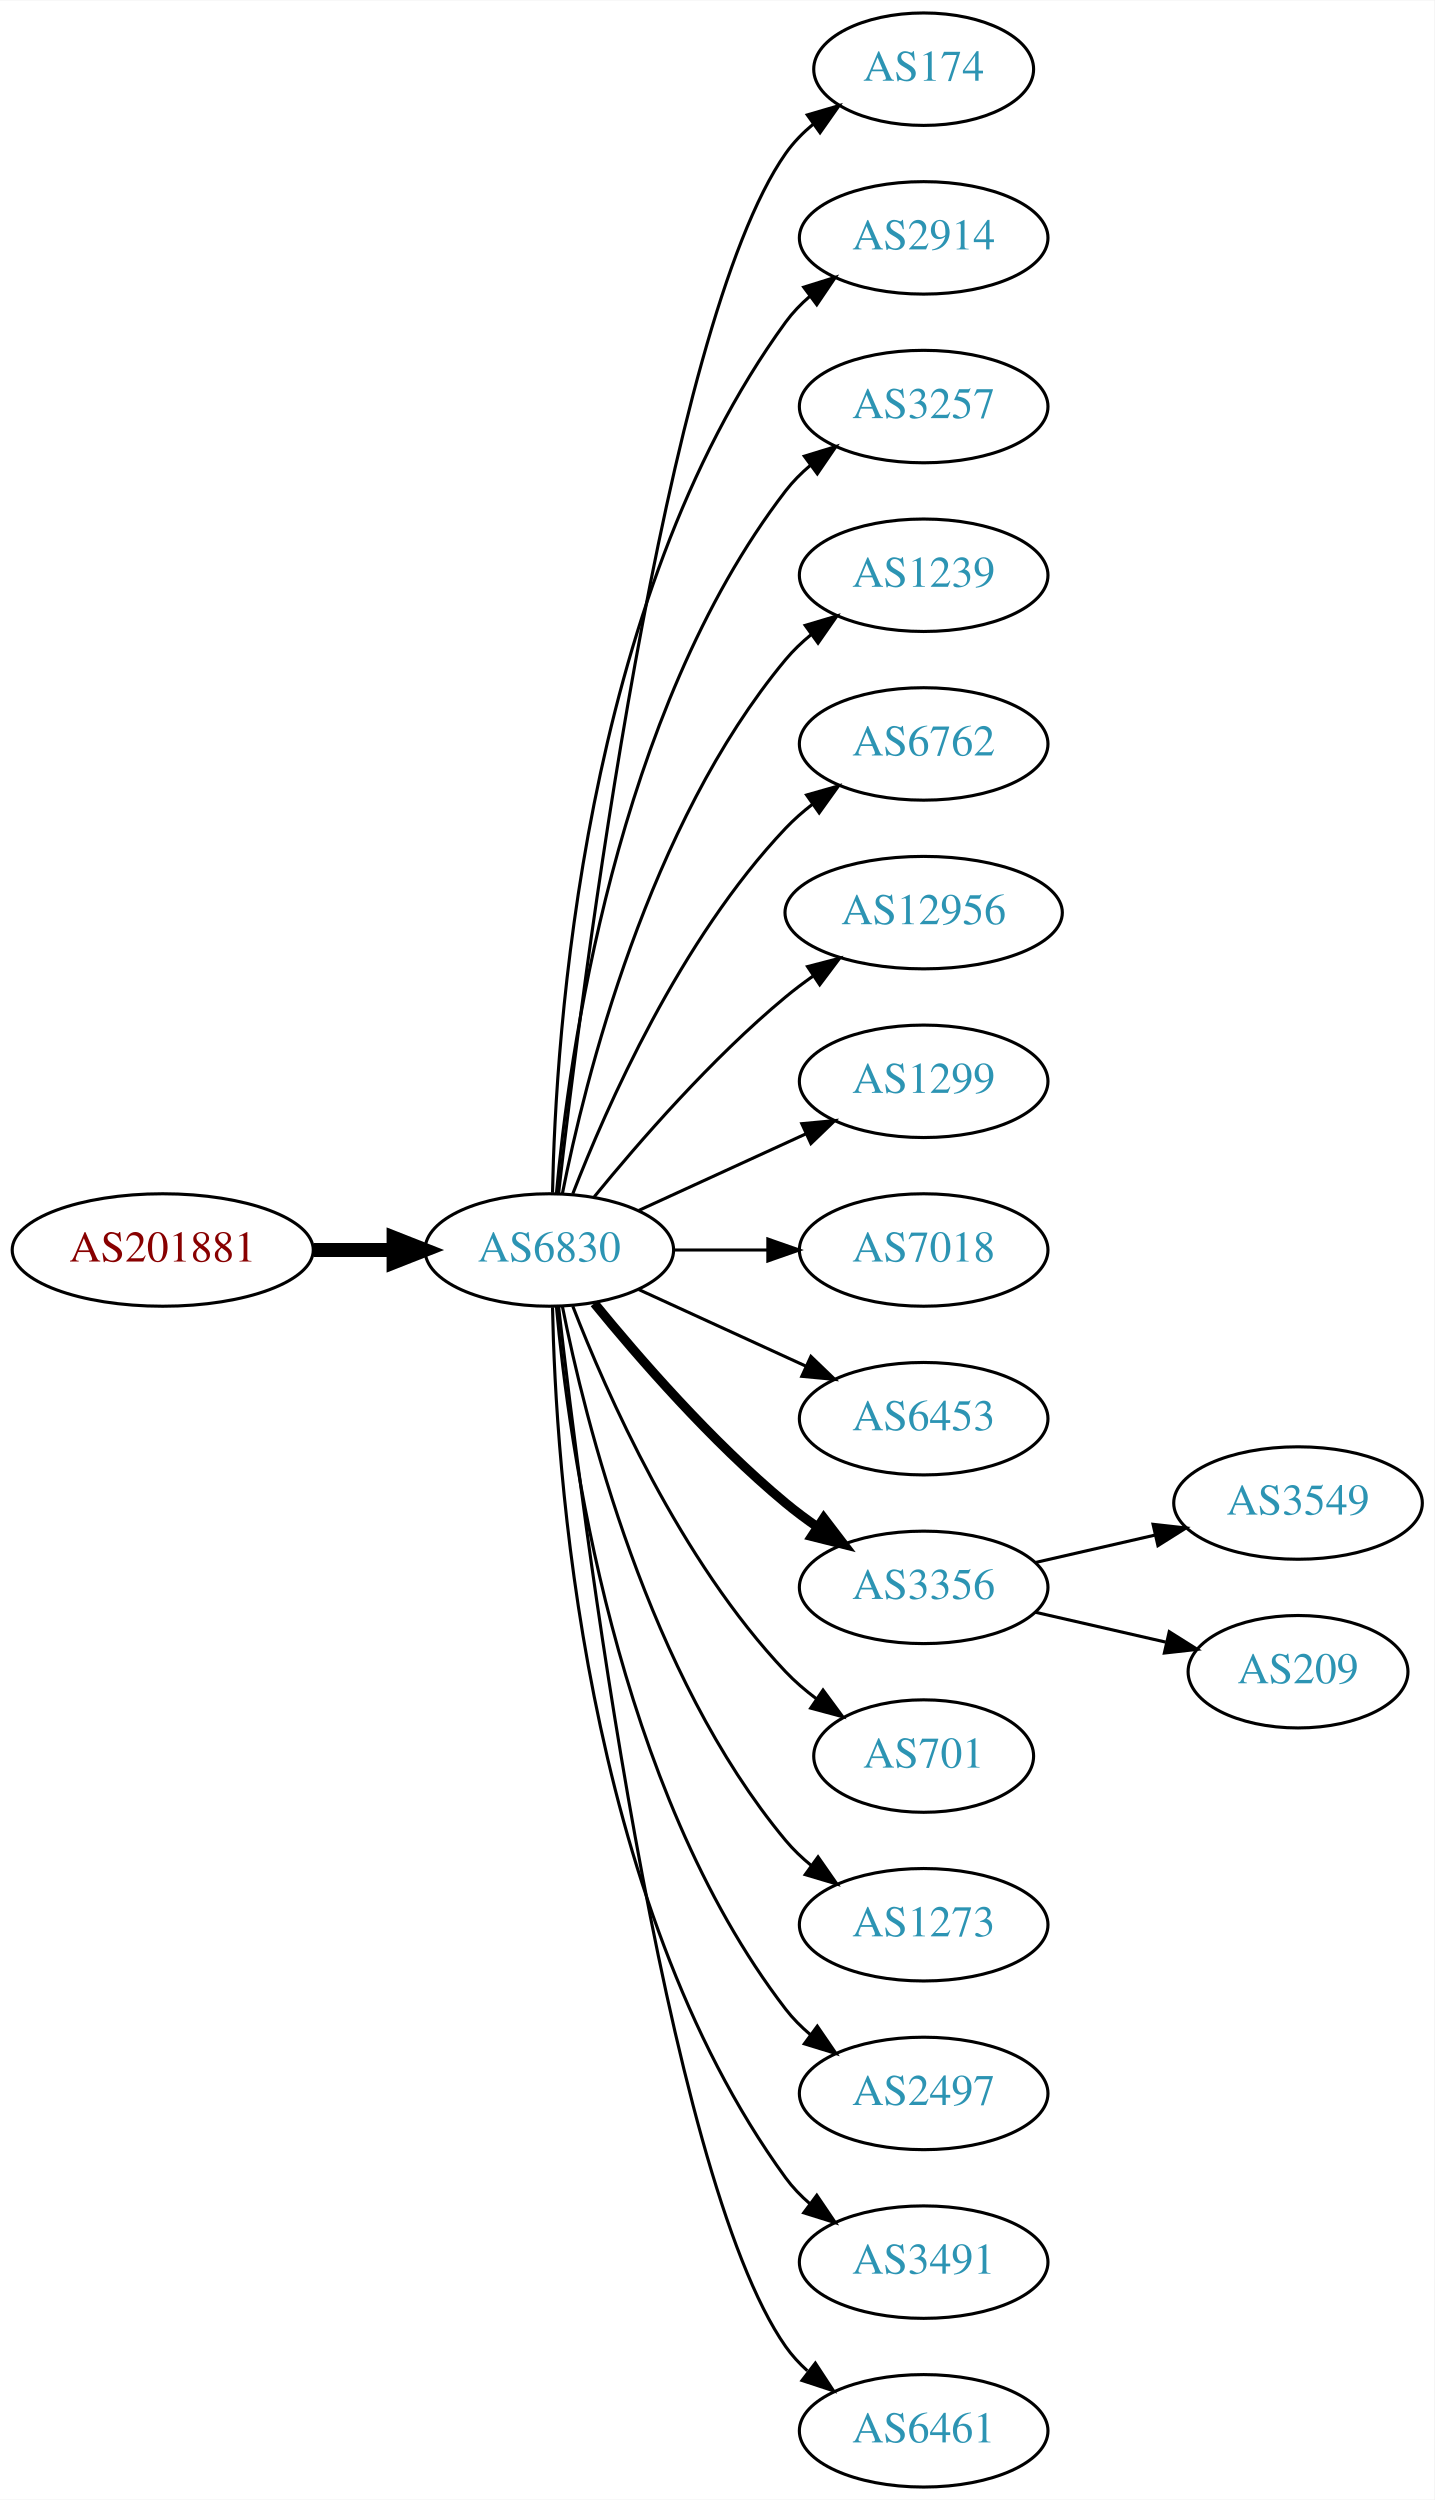
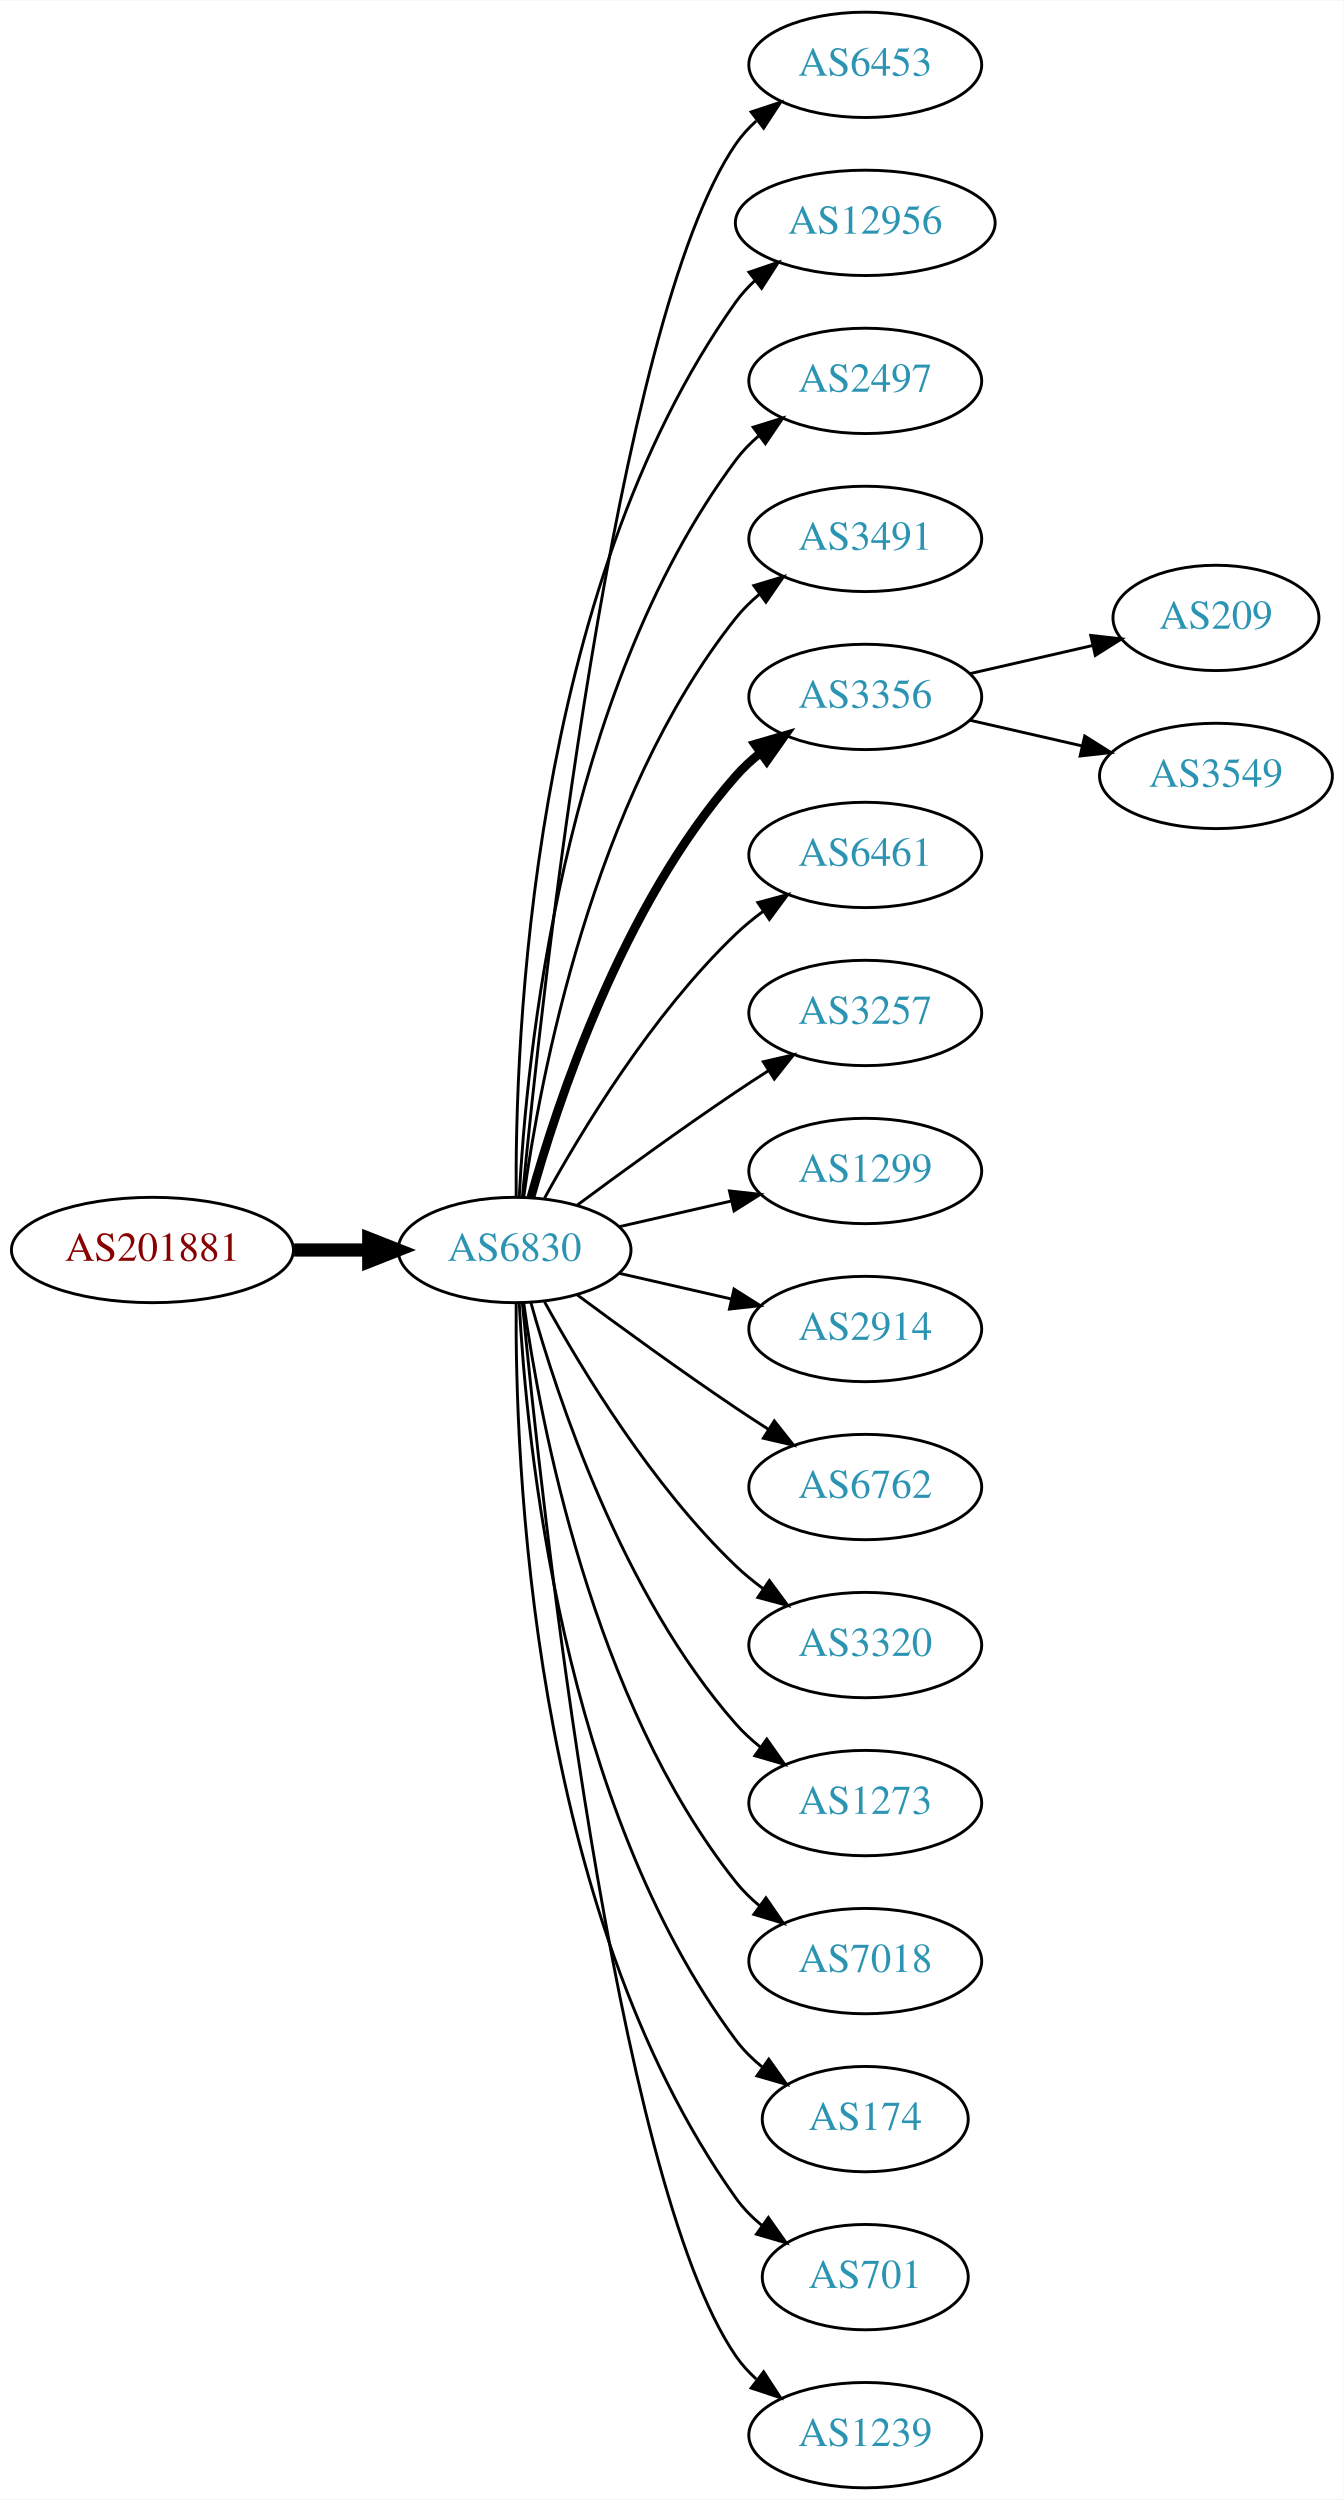
- <svg xmlns="http://www.w3.org/2000/svg" xmlns:xlink="http://www.w3.org/1999/xlink" width="459pt" height="800pt" viewBox="0.00 0.00 459.17 800.00">
-   <g id="graph0" class="graph" transform="scale(1 1) rotate(0) translate(4 796)">
-     <polygon fill="white" stroke="none" points="-4,4 -4,-796 455.17,-796 455.17,4 -4,4" />
+ <svg xmlns="http://www.w3.org/2000/svg" xmlns:xlink="http://www.w3.org/1999/xlink" width="459pt" height="854pt" viewBox="0.00 0.00 459.17 854.00">
+   <g id="graph0" class="graph" transform="scale(1 1) rotate(0) translate(4 850)">
+     <polygon fill="white" stroke="none" points="-4,4 -4,-850 455.17,-850 455.17,4 -4,4" />
    <g id="node1" class="node">
      <g id="a_node1">
        <a xlink:href="/asn/201881" xlink:title="AS201881 ~ Martin Reisenhofer [AT]">
-           <ellipse fill="#ffffff" stroke="black" cx="48.096" cy="-396" rx="48.192" ry="18" />
-           <text text-anchor="middle" x="48.096" y="-392.3" font-family="Times,serif" font-size="14.00" fill="#880000">AS201881</text>
+           <ellipse fill="#ffffff" stroke="black" cx="48.096" cy="-423" rx="48.192" ry="18" />
+           <text text-anchor="middle" x="48.096" y="-419.3" font-family="Times,serif" font-size="14.00" fill="#880000">AS201881</text>
        </a>
      </g>
    </g>
    <g id="node2" class="node">
      <g id="a_node2">
        <a xlink:href="/asn/6830" xlink:title="AS6830 ~ LGI-UPC [AT]">
-           <ellipse fill="#ffffff" stroke="black" cx="171.838" cy="-396" rx="39.794" ry="18" />
-           <text text-anchor="middle" x="171.838" y="-392.3" font-family="Times,serif" font-size="14.00" fill="#2c94b3">AS6830</text>
+           <ellipse fill="#ffffff" stroke="black" cx="171.838" cy="-423" rx="39.794" ry="18" />
+           <text text-anchor="middle" x="171.838" y="-419.3" font-family="Times,serif" font-size="14.00" fill="#2c94b3">AS6830</text>
        </a>
      </g>
    </g>
    <g id="edge1" class="edge">
-       <path fill="none" stroke="black" stroke-width="4.5" d="M96.513,-396C104.867,-396 113.577,-396 121.969,-396" />
-       <polygon fill="black" stroke="black" stroke-width="4.5" points="122.004,-399.938 132.004,-396 122.004,-392.063 122.004,-399.938" />
+       <path fill="none" stroke="black" stroke-width="4.5" d="M96.513,-423C104.867,-423 113.577,-423 121.969,-423" />
+       <polygon fill="black" stroke="black" stroke-width="4.5" points="122.004,-426.938 132.004,-423 122.004,-419.063 122.004,-426.938" />
    </g>
    <g id="node3" class="node">
      <g id="a_node3">
-         <a xlink:href="/asn/174" xlink:title="AS174 ~ Cogent Communications [US]">
-           <ellipse fill="#ffffff" stroke="black" cx="291.681" cy="-774" rx="35.194" ry="18" />
-           <text text-anchor="middle" x="291.681" y="-770.3" font-family="Times,serif" font-size="14.00" fill="#2c94b3">AS174</text>
+         <a xlink:href="/asn/6453" xlink:title="AS6453 ~ TATA COMMUNICATIONS (AMERICA) INC [US]">
+           <ellipse fill="#ffffff" stroke="black" cx="291.681" cy="-828" rx="39.794" ry="18" />
+           <text text-anchor="middle" x="291.681" y="-824.3" font-family="Times,serif" font-size="14.00" fill="#2c94b3">AS6453</text>
        </a>
      </g>
    </g>
    <g id="edge2" class="edge">
-       <path fill="none" stroke="black" d="M174.808,-414.101C182.036,-477.928 208.714,-691.628 247.484,-747 249.938,-750.505 253.007,-753.649 256.371,-756.444" />
-       <polygon fill="black" stroke="black" points="254.436,-759.363 264.605,-762.336 258.51,-753.67 254.436,-759.363" />
+       <path fill="none" stroke="black" d="M174.504,-441.084C180.953,-508.004 206.006,-740.832 247.484,-801 249.442,-803.84 251.806,-806.441 254.406,-808.81" />
+       <polygon fill="black" stroke="black" points="252.69,-811.905 262.75,-815.229 256.958,-806.357 252.69,-811.905" />
    </g>
    <g id="node4" class="node">
      <g id="a_node4">
-         <a xlink:href="/asn/2914" xlink:title="AS2914 ~ NTT America, Inc. [US]">
-           <ellipse fill="#ffffff" stroke="black" cx="291.681" cy="-720" rx="39.794" ry="18" />
-           <text text-anchor="middle" x="291.681" y="-716.3" font-family="Times,serif" font-size="14.00" fill="#2c94b3">AS2914</text>
+         <a xlink:href="/asn/12956" xlink:title="AS12956 ~ TELXIUS [ES]">
+           <ellipse fill="#ffffff" stroke="black" cx="291.681" cy="-774" rx="44.393" ry="18" />
+           <text text-anchor="middle" x="291.681" y="-770.3" font-family="Times,serif" font-size="14.00" fill="#2c94b3">AS12956</text>
        </a>
      </g>
    </g>
    <g id="edge3" class="edge">
-       <path fill="none" stroke="black" d="M172.87,-414.337C173.843,-464.079 182.562,-603.806 247.484,-693 249.696,-696.039 252.364,-698.813 255.276,-701.326" />
-       <polygon fill="black" stroke="black" points="253.294,-704.214 263.407,-707.373 257.471,-698.597 253.294,-704.214" />
+       <path fill="none" stroke="black" d="M172.387,-441.063C171.967,-493.503 177.121,-648.293 247.484,-747 249.384,-749.665 251.637,-752.123 254.101,-754.379" />
+       <polygon fill="black" stroke="black" points="251.952,-757.142 261.986,-760.544 256.264,-751.627 251.952,-757.142" />
    </g>
    <g id="node5" class="node">
      <g id="a_node5">
-         <a xlink:href="/asn/3257" xlink:title="AS3257 ~ GTT [DE]">
-           <ellipse fill="#ffffff" stroke="black" cx="291.681" cy="-666" rx="39.794" ry="18" />
-           <text text-anchor="middle" x="291.681" y="-662.3" font-family="Times,serif" font-size="14.00" fill="#2c94b3">AS3257</text>
+         <a xlink:href="/asn/2497" xlink:title="AS2497 ~ Internet Initiative Japan Inc. [JP]">
+           <ellipse fill="#ffffff" stroke="black" cx="291.681" cy="-720" rx="39.794" ry="18" />
+           <text text-anchor="middle" x="291.681" y="-716.3" font-family="Times,serif" font-size="14.00" fill="#2c94b3">AS2497</text>
        </a>
      </g>
    </g>
    <g id="edge4" class="edge">
-       <path fill="none" stroke="black" d="M174.122,-414.117C178.02,-457.332 193.037,-568.131 247.484,-639 249.774,-641.981 252.494,-644.716 255.439,-647.205" />
-       <polygon fill="black" stroke="black" points="253.485,-650.113 263.615,-653.218 257.633,-644.473 253.485,-650.113" />
+       <path fill="none" stroke="black" d="M173.43,-441.023C175.806,-487.412 187.724,-612.893 247.484,-693 249.732,-696.013 252.424,-698.769 255.35,-701.272" />
+       <polygon fill="black" stroke="black" points="253.381,-704.169 263.502,-707.303 257.545,-698.542 253.381,-704.169" />
    </g>
    <g id="node6" class="node">
      <g id="a_node6">
-         <a xlink:href="/asn/1239" xlink:title="AS1239 ~ Sprint [US]">
-           <ellipse fill="#ffffff" stroke="black" cx="291.681" cy="-612" rx="39.794" ry="18" />
-           <text text-anchor="middle" x="291.681" y="-608.3" font-family="Times,serif" font-size="14.00" fill="#2c94b3">AS1239</text>
+         <a xlink:href="/asn/3491" xlink:title="AS3491 ~ PCCW Global, Inc. [US]">
+           <ellipse fill="#ffffff" stroke="black" cx="291.681" cy="-666" rx="39.794" ry="18" />
+           <text text-anchor="middle" x="291.681" y="-662.3" font-family="Times,serif" font-size="14.00" fill="#2c94b3">AS3491</text>
        </a>
      </g>
    </g>
    <g id="edge5" class="edge">
-       <path fill="none" stroke="black" d="M176.037,-414.073C183.2,-450.141 203.474,-532.125 247.484,-585 249.889,-587.889 252.686,-590.563 255.678,-593.013" />
-       <polygon fill="black" stroke="black" points="253.766,-595.95 263.921,-598.973 257.868,-590.277 253.766,-595.95" />
+       <path fill="none" stroke="black" d="M174.977,-441.17C180.477,-480.974 198.303,-577.233 247.484,-639 249.826,-641.94 252.58,-644.649 255.546,-647.121" />
+       <polygon fill="black" stroke="black" points="253.611,-650.042 263.752,-653.11 257.738,-644.388 253.611,-650.042" />
    </g>
    <g id="node7" class="node">
      <g id="a_node7">
-         <a xlink:href="/asn/6762" xlink:title="AS6762 ~ TELECOM ITALIA SPARKLE S.p.A. [IT]">
-           <ellipse fill="#ffffff" stroke="black" cx="291.681" cy="-558" rx="39.794" ry="18" />
-           <text text-anchor="middle" x="291.681" y="-554.3" font-family="Times,serif" font-size="14.00" fill="#2c94b3">AS6762</text>
+         <a xlink:href="/asn/3356" xlink:title="AS3356 ~ Level 3 Parent, LLC [US]">
+           <ellipse fill="#ffffff" stroke="black" cx="291.681" cy="-612" rx="39.794" ry="18" />
+           <text text-anchor="middle" x="291.681" y="-608.3" font-family="Times,serif" font-size="14.00" fill="#2c94b3">AS3356</text>
        </a>
      </g>
    </g>
    <g id="edge6" class="edge">
-       <path fill="none" stroke="black" d="M179.361,-413.994C190.112,-441.728 213.769,-495.429 247.484,-531 250.07,-533.728 252.988,-536.294 256.056,-538.677" />
-       <polygon fill="black" stroke="black" points="254.21,-541.658 264.404,-544.543 258.234,-535.93 254.21,-541.658" />
+       <path fill="none" stroke="black" stroke-width="3" d="M177.411,-440.946C186.317,-472.995 208.601,-540.842 247.484,-585 249.968,-587.821 252.818,-590.449 255.844,-592.871" />
+       <polygon fill="black" stroke="black" stroke-width="3" points="253.961,-595.828 264.133,-598.791 258.029,-590.131 253.961,-595.828" />
    </g>
    <g id="node8" class="node">
      <g id="a_node8">
-         <a xlink:href="/asn/12956" xlink:title="AS12956 ~ TELXIUS [ES]">
-           <ellipse fill="#ffffff" stroke="black" cx="291.681" cy="-504" rx="44.393" ry="18" />
-           <text text-anchor="middle" x="291.681" y="-500.3" font-family="Times,serif" font-size="14.00" fill="#2c94b3">AS12956</text>
+         <a xlink:href="/asn/6461" xlink:title="AS6461 ~ Zayo Bandwidth [US]">
+           <ellipse fill="#ffffff" stroke="black" cx="291.681" cy="-558" rx="39.794" ry="18" />
+           <text text-anchor="middle" x="291.681" y="-554.3" font-family="Times,serif" font-size="14.00" fill="#2c94b3">AS6461</text>
        </a>
      </g>
    </g>
    <g id="edge7" class="edge">
-       <path fill="none" stroke="black" d="M186.257,-413.065C200.372,-430.375 223.786,-457.345 247.484,-477 250.222,-479.271 253.166,-481.494 256.183,-483.63" />
-       <polygon fill="black" stroke="black" points="254.515,-486.725 264.772,-489.379 258.409,-480.908 254.515,-486.725" />
+       <path fill="none" stroke="black" d="M182.079,-440.713C194.625,-463.561 218.802,-503.611 247.484,-531 250.353,-533.739 253.542,-536.347 256.851,-538.785" />
+       <polygon fill="black" stroke="black" points="254.974,-541.742 265.21,-544.477 258.914,-535.956 254.974,-541.742" />
    </g>
    <g id="node9" class="node">
      <g id="a_node9">
+         <a xlink:href="/asn/3257" xlink:title="AS3257 ~ GTT [DE]">
+           <ellipse fill="#ffffff" stroke="black" cx="291.681" cy="-504" rx="39.794" ry="18" />
+           <text text-anchor="middle" x="291.681" y="-500.3" font-family="Times,serif" font-size="14.00" fill="#2c94b3">AS3257</text>
+         </a>
+       </g>
+     </g>
+     <g id="edge8" class="edge">
+       <path fill="none" stroke="black" d="M193.168,-438.277C208.031,-449.304 228.775,-464.407 247.484,-477 251.033,-479.389 254.784,-481.839 258.532,-484.242" />
+       <polygon fill="black" stroke="black" points="256.858,-487.325 267.181,-489.712 260.6,-481.409 256.858,-487.325" />
+     </g>
+     <g id="node10" class="node">
+       <g id="a_node10">
        <a xlink:href="/asn/1299" xlink:title="AS1299 ~ Telia Carrier [EU]">
          <ellipse fill="#ffffff" stroke="black" cx="291.681" cy="-450" rx="39.794" ry="18" />
          <text text-anchor="middle" x="291.681" y="-446.3" font-family="Times,serif" font-size="14.00" fill="#2c94b3">AS1299</text>
        </a>
      </g>
    </g>
-     <g id="edge8" class="edge">
-       <path fill="none" stroke="black" d="M200.467,-408.661C216.424,-415.973 236.694,-425.261 253.977,-433.181" />
-       <polygon fill="black" stroke="black" points="252.676,-436.435 263.225,-437.419 255.592,-430.071 252.676,-436.435" />
-     </g>
-     <g id="node10" class="node">
-       <g id="a_node10">
-         <a xlink:href="/asn/7018" xlink:title="AS7018 ~ AT&amp;T Services, Inc. [US]">
-           <ellipse fill="#ffffff" stroke="black" cx="291.681" cy="-396" rx="39.794" ry="18" />
-           <text text-anchor="middle" x="291.681" y="-392.3" font-family="Times,serif" font-size="14.00" fill="#2c94b3">AS7018</text>
-         </a>
-       </g>
-     </g>
    <g id="edge9" class="edge">
-       <path fill="none" stroke="black" d="M211.751,-396C221.304,-396 231.654,-396 241.616,-396" />
-       <polygon fill="black" stroke="black" points="241.809,-399.5 251.809,-396 241.809,-392.5 241.809,-399.5" />
+       <path fill="none" stroke="black" d="M207.557,-430.955C219.557,-433.704 233.178,-436.825 245.871,-439.733" />
+       <polygon fill="black" stroke="black" points="245.273,-443.187 255.802,-442.009 246.836,-436.364 245.273,-443.187" />
    </g>
    <g id="node11" class="node">
      <g id="a_node11">
-         <a xlink:href="/asn/6453" xlink:title="AS6453 ~ TATA COMMUNICATIONS (AMERICA) INC [US]">
-           <ellipse fill="#ffffff" stroke="black" cx="291.681" cy="-342" rx="39.794" ry="18" />
-           <text text-anchor="middle" x="291.681" y="-338.3" font-family="Times,serif" font-size="14.00" fill="#2c94b3">AS6453</text>
+         <a xlink:href="/asn/2914" xlink:title="AS2914 ~ NTT America, Inc. [US]">
+           <ellipse fill="#ffffff" stroke="black" cx="291.681" cy="-396" rx="39.794" ry="18" />
+           <text text-anchor="middle" x="291.681" y="-392.3" font-family="Times,serif" font-size="14.00" fill="#2c94b3">AS2914</text>
        </a>
      </g>
    </g>
    <g id="edge10" class="edge">
-       <path fill="none" stroke="black" d="M200.467,-383.339C216.424,-376.027 236.694,-366.739 253.977,-358.819" />
-       <polygon fill="black" stroke="black" points="255.592,-361.929 263.225,-354.581 252.676,-355.565 255.592,-361.929" />
+       <path fill="none" stroke="black" d="M207.557,-415.045C219.557,-412.296 233.178,-409.175 245.871,-406.267" />
+       <polygon fill="black" stroke="black" points="246.836,-409.636 255.802,-403.991 245.273,-402.813 246.836,-409.636" />
    </g>
    <g id="node12" class="node">
      <g id="a_node12">
-         <a xlink:href="/asn/3356" xlink:title="AS3356 ~ Level 3 Parent, LLC [US]">
-           <ellipse fill="#ffffff" stroke="black" cx="291.681" cy="-288" rx="39.794" ry="18" />
-           <text text-anchor="middle" x="291.681" y="-284.3" font-family="Times,serif" font-size="14.00" fill="#2c94b3">AS3356</text>
+         <a xlink:href="/asn/6762" xlink:title="AS6762 ~ TELECOM ITALIA SPARKLE S.p.A. [IT]">
+           <ellipse fill="#ffffff" stroke="black" cx="291.681" cy="-342" rx="39.794" ry="18" />
+           <text text-anchor="middle" x="291.681" y="-338.3" font-family="Times,serif" font-size="14.00" fill="#2c94b3">AS6762</text>
        </a>
      </g>
    </g>
    <g id="edge11" class="edge">
-       <path fill="none" stroke="black" stroke-width="3" d="M186.257,-378.935C200.372,-361.625 223.786,-334.655 247.484,-315 250.701,-312.332 254.201,-309.73 257.772,-307.259" />
-       <polygon fill="black" stroke="black" stroke-width="3" points="259.695,-310.183 266.128,-301.764 255.85,-304.334 259.695,-310.183" />
+       <path fill="none" stroke="black" d="M193.168,-407.723C208.031,-396.696 228.775,-381.593 247.484,-369 251.033,-366.611 254.784,-364.161 258.532,-361.758" />
+       <polygon fill="black" stroke="black" points="260.6,-364.591 267.181,-356.288 256.858,-358.675 260.6,-364.591" />
    </g>
    <g id="node13" class="node">
      <g id="a_node13">
-         <a xlink:href="/asn/701" xlink:title="AS701 ~ UUNET [US]">
-           <ellipse fill="#ffffff" stroke="black" cx="291.681" cy="-234" rx="35.194" ry="18" />
-           <text text-anchor="middle" x="291.681" y="-230.3" font-family="Times,serif" font-size="14.00" fill="#2c94b3">AS701</text>
+         <a xlink:href="/asn/3320" xlink:title="AS3320 ~ DTAG [DE]">
+           <ellipse fill="#ffffff" stroke="black" cx="291.681" cy="-288" rx="39.794" ry="18" />
+           <text text-anchor="middle" x="291.681" y="-284.3" font-family="Times,serif" font-size="14.00" fill="#2c94b3">AS3320</text>
        </a>
      </g>
    </g>
    <g id="edge12" class="edge">
-       <path fill="none" stroke="black" d="M179.361,-378.006C190.112,-350.272 213.769,-296.571 247.484,-261 250.427,-257.895 253.801,-254.999 257.336,-252.345" />
-       <polygon fill="black" stroke="black" points="259.466,-255.129 265.755,-246.603 255.522,-249.346 259.466,-255.129" />
+       <path fill="none" stroke="black" d="M182.079,-405.287C194.625,-382.439 218.802,-342.389 247.484,-315 250.353,-312.261 253.542,-309.653 256.851,-307.215" />
+       <polygon fill="black" stroke="black" points="258.914,-310.044 265.21,-301.523 254.974,-304.258 258.914,-310.044" />
    </g>
    <g id="node14" class="node">
      <g id="a_node14">
        <a xlink:href="/asn/1273" xlink:title="AS1273 ~ Vodafone Group PLC [EU]">
-           <ellipse fill="#ffffff" stroke="black" cx="291.681" cy="-180" rx="39.794" ry="18" />
-           <text text-anchor="middle" x="291.681" y="-176.3" font-family="Times,serif" font-size="14.00" fill="#2c94b3">AS1273</text>
+           <ellipse fill="#ffffff" stroke="black" cx="291.681" cy="-234" rx="39.794" ry="18" />
+           <text text-anchor="middle" x="291.681" y="-230.3" font-family="Times,serif" font-size="14.00" fill="#2c94b3">AS1273</text>
        </a>
      </g>
    </g>
    <g id="edge13" class="edge">
-       <path fill="none" stroke="black" d="M176.037,-377.927C183.2,-341.859 203.474,-259.875 247.484,-207 249.889,-204.111 252.686,-201.437 255.678,-198.987" />
-       <polygon fill="black" stroke="black" points="257.868,-201.723 263.921,-193.027 253.766,-196.05 257.868,-201.723" />
+       <path fill="none" stroke="black" d="M177.411,-405.054C186.317,-373.005 208.601,-305.158 247.484,-261 249.968,-258.179 252.818,-255.551 255.844,-253.129" />
+       <polygon fill="black" stroke="black" points="258.029,-255.869 264.133,-247.209 253.961,-250.172 258.029,-255.869" />
    </g>
    <g id="node15" class="node">
      <g id="a_node15">
-         <a xlink:href="/asn/2497" xlink:title="AS2497 ~ Internet Initiative Japan Inc. [JP]">
-           <ellipse fill="#ffffff" stroke="black" cx="291.681" cy="-126" rx="39.794" ry="18" />
-           <text text-anchor="middle" x="291.681" y="-122.3" font-family="Times,serif" font-size="14.00" fill="#2c94b3">AS2497</text>
+         <a xlink:href="/asn/7018" xlink:title="AS7018 ~ AT&amp;T Services, Inc. [US]">
+           <ellipse fill="#ffffff" stroke="black" cx="291.681" cy="-180" rx="39.794" ry="18" />
+           <text text-anchor="middle" x="291.681" y="-176.3" font-family="Times,serif" font-size="14.00" fill="#2c94b3">AS7018</text>
        </a>
      </g>
    </g>
    <g id="edge14" class="edge">
-       <path fill="none" stroke="black" d="M174.122,-377.883C178.02,-334.668 193.037,-223.869 247.484,-153 249.774,-150.019 252.494,-147.284 255.439,-144.795" />
-       <polygon fill="black" stroke="black" points="257.633,-147.527 263.615,-138.782 253.485,-141.887 257.633,-147.527" />
+       <path fill="none" stroke="black" d="M174.977,-404.83C180.477,-365.026 198.303,-268.767 247.484,-207 249.826,-204.06 252.58,-201.351 255.546,-198.879" />
+       <polygon fill="black" stroke="black" points="257.738,-201.612 263.752,-192.89 253.611,-195.958 257.738,-201.612" />
    </g>
    <g id="node16" class="node">
      <g id="a_node16">
-         <a xlink:href="/asn/3491" xlink:title="AS3491 ~ PCCW Global, Inc. [US]">
-           <ellipse fill="#ffffff" stroke="black" cx="291.681" cy="-72" rx="39.794" ry="18" />
-           <text text-anchor="middle" x="291.681" y="-68.3" font-family="Times,serif" font-size="14.00" fill="#2c94b3">AS3491</text>
+         <a xlink:href="/asn/174" xlink:title="AS174 ~ Cogent Communications [US]">
+           <ellipse fill="#ffffff" stroke="black" cx="291.681" cy="-126" rx="35.194" ry="18" />
+           <text text-anchor="middle" x="291.681" y="-122.3" font-family="Times,serif" font-size="14.00" fill="#2c94b3">AS174</text>
        </a>
      </g>
    </g>
    <g id="edge15" class="edge">
-       <path fill="none" stroke="black" d="M172.87,-377.663C173.843,-327.921 182.562,-188.194 247.484,-99 249.696,-95.961 252.364,-93.187 255.276,-90.674" />
-       <polygon fill="black" stroke="black" points="257.471,-93.403 263.407,-84.627 253.294,-87.786 257.471,-93.403" />
+       <path fill="none" stroke="black" d="M173.43,-404.977C175.806,-358.588 187.724,-233.107 247.484,-153 250.043,-149.571 253.176,-146.474 256.577,-143.705" />
+       <polygon fill="black" stroke="black" points="258.716,-146.479 264.85,-137.841 254.668,-140.768 258.716,-146.479" />
    </g>
    <g id="node17" class="node">
      <g id="a_node17">
-         <a xlink:href="/asn/6461" xlink:title="AS6461 ~ Zayo Bandwidth [US]">
-           <ellipse fill="#ffffff" stroke="black" cx="291.681" cy="-18" rx="39.794" ry="18" />
-           <text text-anchor="middle" x="291.681" y="-14.3" font-family="Times,serif" font-size="14.00" fill="#2c94b3">AS6461</text>
+         <a xlink:href="/asn/701" xlink:title="AS701 ~ UUNET [US]">
+           <ellipse fill="#ffffff" stroke="black" cx="291.681" cy="-72" rx="35.194" ry="18" />
+           <text text-anchor="middle" x="291.681" y="-68.3" font-family="Times,serif" font-size="14.00" fill="#2c94b3">AS701</text>
        </a>
      </g>
    </g>
    <g id="edge16" class="edge">
-       <path fill="none" stroke="black" d="M174.808,-377.899C182.036,-314.072 208.714,-100.372 247.484,-45 249.463,-42.175 251.841,-39.584 254.451,-37.221" />
-       <polygon fill="black" stroke="black" points="257.003,-39.674 262.81,-30.812 252.744,-34.119 257.003,-39.674" />
+       <path fill="none" stroke="black" d="M172.387,-404.937C171.967,-352.497 177.121,-197.707 247.484,-99 249.968,-95.516 253.055,-92.385 256.429,-89.598" />
+       <polygon fill="black" stroke="black" points="258.568,-92.371 264.674,-83.713 254.501,-86.674 258.568,-92.371" />
    </g>
    <g id="node18" class="node">
      <g id="a_node18">
-         <a xlink:href="/asn/3549" xlink:title="AS3549 ~ Level 3 Parent, LLC [US]">
-           <ellipse fill="#ffffff" stroke="black" cx="411.523" cy="-315" rx="39.794" ry="18" />
-           <text text-anchor="middle" x="411.523" y="-311.3" font-family="Times,serif" font-size="14.00" fill="#2c94b3">AS3549</text>
+         <a xlink:href="/asn/1239" xlink:title="AS1239 ~ Sprint [US]">
+           <ellipse fill="#ffffff" stroke="black" cx="291.681" cy="-18" rx="39.794" ry="18" />
+           <text text-anchor="middle" x="291.681" y="-14.3" font-family="Times,serif" font-size="14.00" fill="#2c94b3">AS1239</text>
        </a>
      </g>
    </g>
    <g id="edge17" class="edge">
-       <path fill="none" stroke="black" d="M327.4,-295.955C339.4,-298.704 353.021,-301.825 365.713,-304.733" />
-       <polygon fill="black" stroke="black" points="365.116,-308.187 375.645,-307.009 366.679,-301.364 365.116,-308.187" />
+       <path fill="none" stroke="black" d="M174.504,-404.916C180.953,-337.996 206.006,-105.168 247.484,-45 249.442,-42.16 251.806,-39.559 254.406,-37.19" />
+       <polygon fill="black" stroke="black" points="256.958,-39.642 262.75,-30.771 252.69,-34.095 256.958,-39.642" />
    </g>
    <g id="node19" class="node">
      <g id="a_node19">
        <a xlink:href="/asn/209" xlink:title="AS209 ~ CenturyLink Communications, LLC [US]">
-           <ellipse fill="#ffffff" stroke="black" cx="411.523" cy="-261" rx="35.194" ry="18" />
-           <text text-anchor="middle" x="411.523" y="-257.3" font-family="Times,serif" font-size="14.00" fill="#2c94b3">AS209</text>
+           <ellipse fill="#ffffff" stroke="black" cx="411.523" cy="-639" rx="35.194" ry="18" />
+           <text text-anchor="middle" x="411.523" y="-635.3" font-family="Times,serif" font-size="14.00" fill="#2c94b3">AS209</text>
        </a>
      </g>
    </g>
    <g id="edge18" class="edge">
-       <path fill="none" stroke="black" d="M327.4,-280.045C340.492,-277.045 355.514,-273.604 369.155,-270.478" />
-       <polygon fill="black" stroke="black" points="370.297,-273.807 379.262,-268.162 368.733,-266.984 370.297,-273.807" />
+       <path fill="none" stroke="black" d="M327.4,-619.955C340.492,-622.955 355.514,-626.396 369.155,-629.522" />
+       <polygon fill="black" stroke="black" points="368.733,-633.016 379.262,-631.838 370.297,-626.193 368.733,-633.016" />
+     </g>
+     <g id="node20" class="node">
+       <g id="a_node20">
+         <a xlink:href="/asn/3549" xlink:title="AS3549 ~ Level 3 Parent, LLC [US]">
+           <ellipse fill="#ffffff" stroke="black" cx="411.523" cy="-585" rx="39.794" ry="18" />
+           <text text-anchor="middle" x="411.523" y="-581.3" font-family="Times,serif" font-size="14.00" fill="#2c94b3">AS3549</text>
+         </a>
+       </g>
+     </g>
+     <g id="edge19" class="edge">
+       <path fill="none" stroke="black" d="M327.4,-604.045C339.4,-601.296 353.021,-598.175 365.713,-595.267" />
+       <polygon fill="black" stroke="black" points="366.679,-598.636 375.645,-592.991 365.116,-591.813 366.679,-598.636" />
    </g>
  </g>
</svg>
